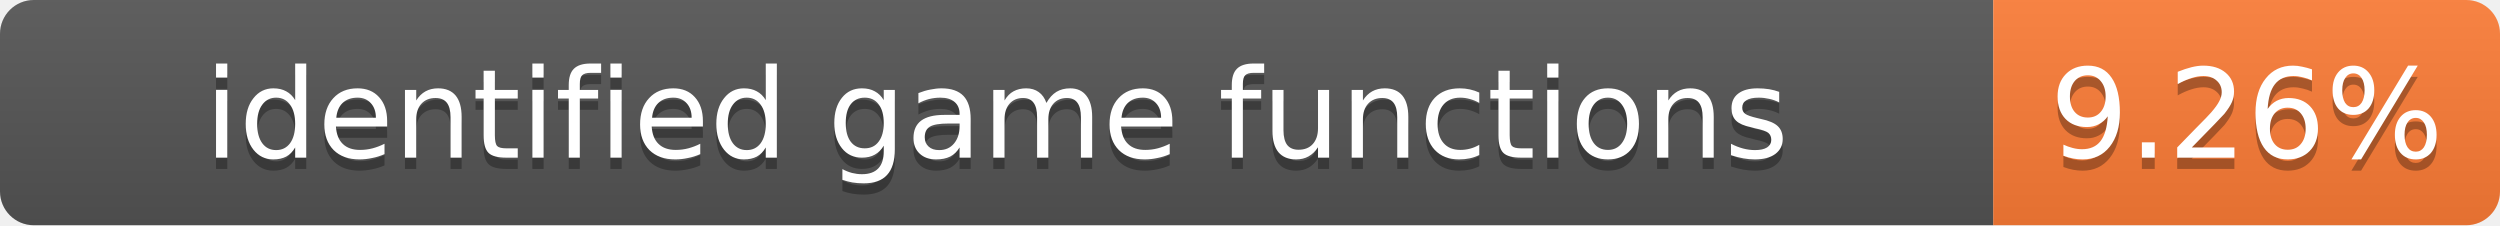
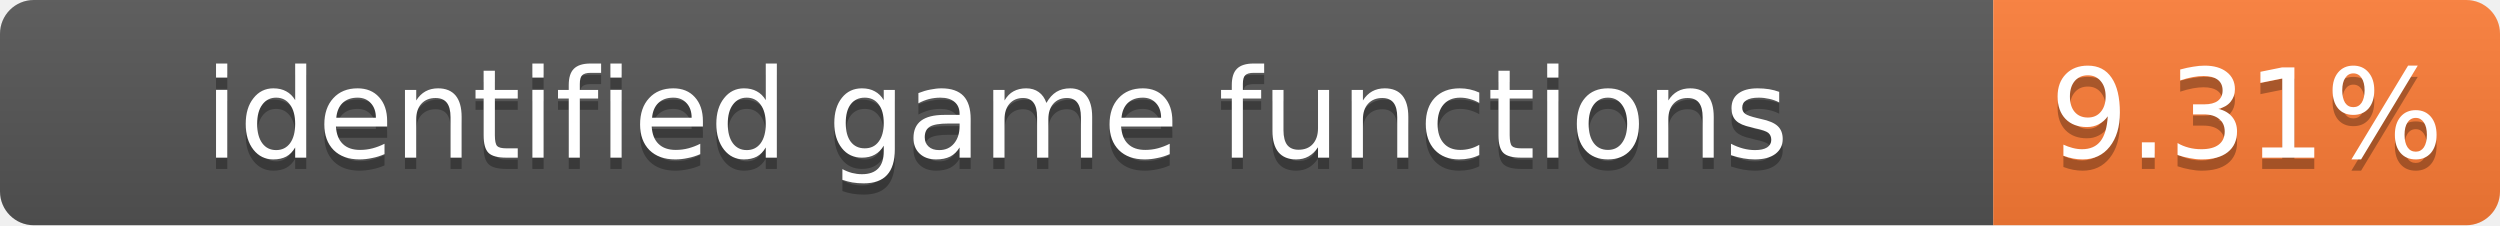
- <svg xmlns="http://www.w3.org/2000/svg" width="222" height="20" role="img" aria-label="identified game functions: 9.26%">
+ <svg xmlns="http://www.w3.org/2000/svg" width="222" height="20" role="img" aria-label="identified game functions: 9.31%">
  <linearGradient id="s" x2="0" y2="100%">
    <stop offset="0" stop-color="#bbb" stop-opacity=".1" />
    <stop offset="1" stop-opacity=".1" />
  </linearGradient>
  <clipPath id="r">
    <rect width="222" height="20" rx="3" fill="#fff" />
  </clipPath>
  <g clip-path="url(#r)">
    <rect width="177" height="20" fill="#555" />
    <rect x="177" width="45" height="20" fill="#fe7d37" />
    <rect width="222" height="20" fill="url(#s)" />
  </g>
  <g fill="#fff" text-anchor="middle" font-family="Verdana,Geneva,DejaVu Sans,sans-serif" font-size="11">
    <text x="88.5" y="15" fill="#010101" fill-opacity=".3">identified game functions</text>
    <text x="88.5" y="14">identified game functions</text>
-     <text x="199.5" y="15" fill="#010101" fill-opacity=".3">9.26%</text>
-     <text x="199.5" y="14">9.26%</text>
+     <text x="199.5" y="15" fill="#010101" fill-opacity=".3">9.31%</text>
+     <text x="199.5" y="14">9.31%</text>
  </g>
</svg>
